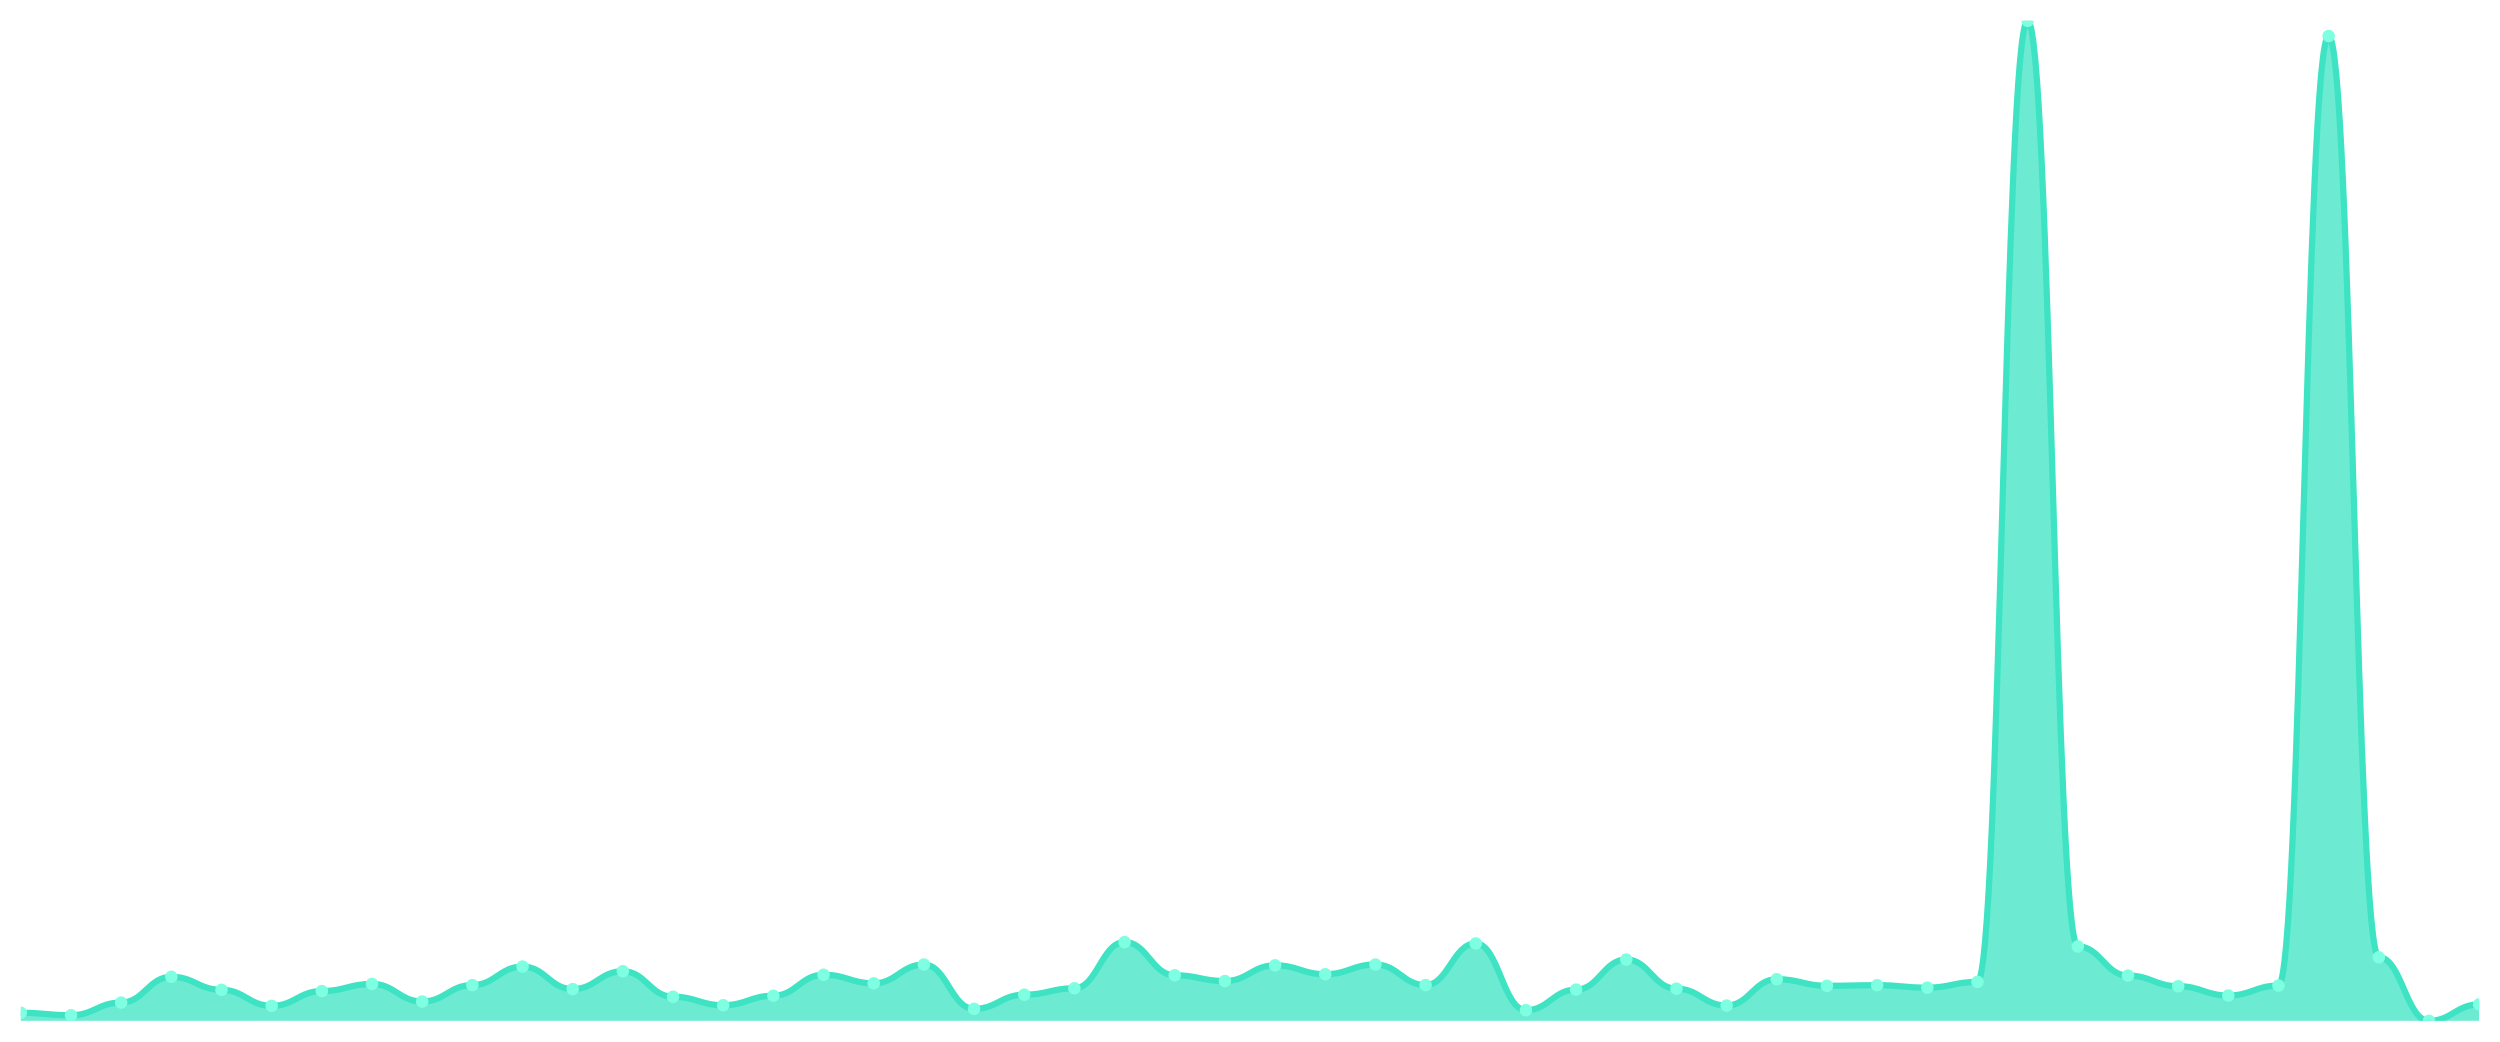
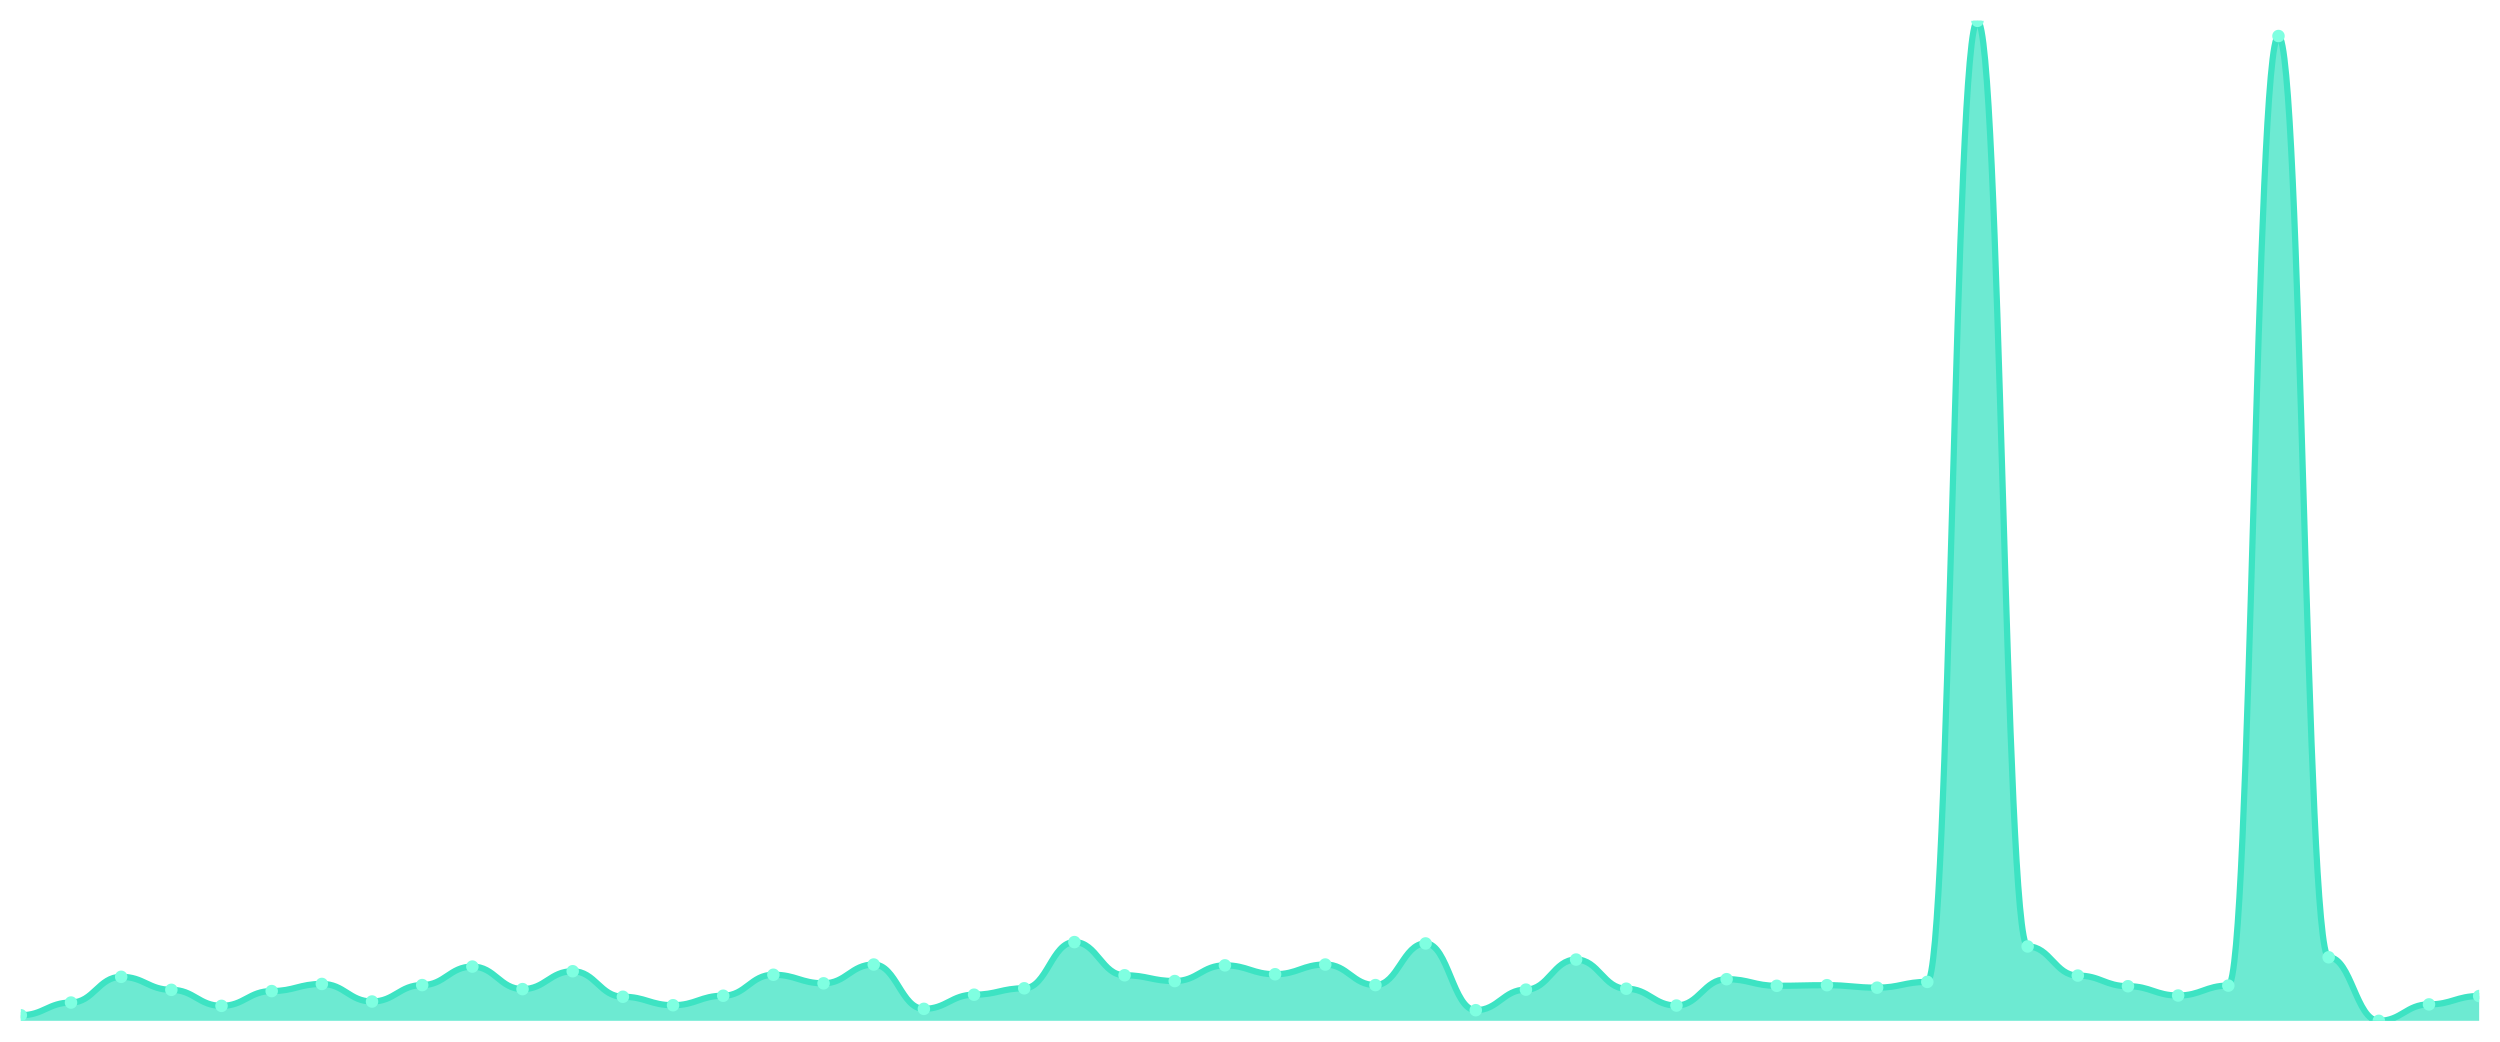
<svg xmlns="http://www.w3.org/2000/svg" viewBox="0 0 1200 500" width="1200" height="500">
  <defs>
    <clipPath id="c">
      <rect x="10" y="10" width="1180" height="480" />
    </clipPath>
  </defs>
  <rect width="1200" height="500" fill="none" />
  <g clip-path="url(#c)">
-     <path d="M 10,490 L 10,486.131 C 20.837,486.131 23.245,487.322 34.082,487.322 C 44.918,487.322 47.327,481.221 58.163,481.221 C 69,481.221 71.408,468.872 82.245,468.872 C 93.082,468.872 95.49,475.121 106.327,475.121 C 117.163,475.121 119.571,482.808 130.408,482.808 C 141.245,482.808 143.653,475.716 154.49,475.716 C 165.327,475.716 167.735,472.294 178.571,472.294 C 189.408,472.294 191.816,480.725 202.653,480.725 C 213.49,480.725 215.898,472.839 226.735,472.839 C 237.571,472.839 239.98,463.962 250.816,463.962 C 261.653,463.962 264.061,474.774 274.898,474.774 C 285.735,474.774 288.143,466.193 298.98,466.193 C 309.816,466.193 312.224,478.444 323.061,478.444 C 333.898,478.444 336.306,482.511 347.143,482.511 C 357.98,482.511 360.388,477.948 371.224,477.948 C 382.061,477.948 384.469,467.88 395.306,467.88 C 406.143,467.88 408.551,471.996 419.388,471.996 C 430.224,471.996 432.633,462.97 443.469,462.97 C 454.306,462.97 456.714,484.247 467.551,484.247 C 478.388,484.247 480.796,477.452 491.633,477.452 C 502.469,477.452 504.878,474.377 515.714,474.377 C 526.551,474.377 528.959,452.207 539.796,452.207 C 550.633,452.207 553.041,468.128 563.878,468.128 C 574.714,468.128 577.122,470.905 587.959,470.905 C 598.796,470.905 601.204,463.366 612.041,463.366 C 622.878,463.366 625.286,467.632 636.122,467.632 C 646.959,467.632 649.367,462.97 660.204,462.97 C 671.041,462.97 673.449,472.839 684.286,472.839 C 695.122,472.839 697.531,452.852 708.367,452.852 C 719.204,452.852 721.612,484.892 732.449,484.892 C 743.286,484.892 745.694,475.022 756.531,475.022 C 767.367,475.022 769.776,460.589 780.612,460.589 C 791.449,460.589 793.857,474.575 804.694,474.575 C 815.531,474.575 817.939,482.66 828.776,482.66 C 839.612,482.66 842.02,470.012 852.857,470.012 C 863.694,470.012 866.102,473.187 876.939,473.187 C 887.776,473.187 890.184,472.889 901.02,472.889 C 911.857,472.889 914.265,474.079 925.102,474.079 C 935.939,474.079 938.347,471.302 949.184,471.302 C 960.02,471.302 962.429,10 973.265,10 C 984.102,10 986.51,454.29 997.347,454.29 C 1008.184,454.29 1010.592,468.277 1021.429,468.277 C 1032.265,468.277 1034.673,473.385 1045.51,473.385 C 1056.347,473.385 1058.755,477.849 1069.592,477.849 C 1080.429,477.849 1082.837,473.087 1093.673,473.087 C 1104.51,473.087 1106.918,17.291 1117.755,17.291 C 1128.592,17.291 1131,459.498 1141.837,459.498 C 1152.673,459.498 1155.082,490 1165.918,490 C 1176.755,490 1179.163,482.114 1190,482.114 L 1190,490 Z" fill="rgba(61,227,195,0.75)" />
-     <path d="M 10,486.131 C 20.837,486.131 23.245,487.322 34.082,487.322 C 44.918,487.322 47.327,481.221 58.163,481.221 C 69,481.221 71.408,468.872 82.245,468.872 C 93.082,468.872 95.49,475.121 106.327,475.121 C 117.163,475.121 119.571,482.808 130.408,482.808 C 141.245,482.808 143.653,475.716 154.49,475.716 C 165.327,475.716 167.735,472.294 178.571,472.294 C 189.408,472.294 191.816,480.725 202.653,480.725 C 213.49,480.725 215.898,472.839 226.735,472.839 C 237.571,472.839 239.98,463.962 250.816,463.962 C 261.653,463.962 264.061,474.774 274.898,474.774 C 285.735,474.774 288.143,466.193 298.98,466.193 C 309.816,466.193 312.224,478.444 323.061,478.444 C 333.898,478.444 336.306,482.511 347.143,482.511 C 357.98,482.511 360.388,477.948 371.224,477.948 C 382.061,477.948 384.469,467.88 395.306,467.88 C 406.143,467.88 408.551,471.996 419.388,471.996 C 430.224,471.996 432.633,462.97 443.469,462.97 C 454.306,462.97 456.714,484.247 467.551,484.247 C 478.388,484.247 480.796,477.452 491.633,477.452 C 502.469,477.452 504.878,474.377 515.714,474.377 C 526.551,474.377 528.959,452.207 539.796,452.207 C 550.633,452.207 553.041,468.128 563.878,468.128 C 574.714,468.128 577.122,470.905 587.959,470.905 C 598.796,470.905 601.204,463.366 612.041,463.366 C 622.878,463.366 625.286,467.632 636.122,467.632 C 646.959,467.632 649.367,462.97 660.204,462.97 C 671.041,462.97 673.449,472.839 684.286,472.839 C 695.122,472.839 697.531,452.852 708.367,452.852 C 719.204,452.852 721.612,484.892 732.449,484.892 C 743.286,484.892 745.694,475.022 756.531,475.022 C 767.367,475.022 769.776,460.589 780.612,460.589 C 791.449,460.589 793.857,474.575 804.694,474.575 C 815.531,474.575 817.939,482.66 828.776,482.66 C 839.612,482.66 842.02,470.012 852.857,470.012 C 863.694,470.012 866.102,473.187 876.939,473.187 C 887.776,473.187 890.184,472.889 901.02,472.889 C 911.857,472.889 914.265,474.079 925.102,474.079 C 935.939,474.079 938.347,471.302 949.184,471.302 C 960.02,471.302 962.429,10 973.265,10 C 984.102,10 986.51,454.29 997.347,454.29 C 1008.184,454.29 1010.592,468.277 1021.429,468.277 C 1032.265,468.277 1034.673,473.385 1045.51,473.385 C 1056.347,473.385 1058.755,477.849 1069.592,477.849 C 1080.429,477.849 1082.837,473.087 1093.673,473.087 C 1104.51,473.087 1106.918,17.291 1117.755,17.291 C 1128.592,17.291 1131,459.498 1141.837,459.498 C 1152.673,459.498 1155.082,490 1165.918,490 C 1176.755,490 1179.163,482.114 1190,482.114" fill="none" stroke="#3de3c3" stroke-width="3" stroke-linecap="round" stroke-linejoin="round" />
-     <circle cx="10" cy="486.131" r="3" fill="#7fffe1" />
-     <circle cx="34.082" cy="487.322" r="3" fill="#7fffe1" />
-     <circle cx="58.163" cy="481.221" r="3" fill="#7fffe1" />
-     <circle cx="82.245" cy="468.872" r="3" fill="#7fffe1" />
-     <circle cx="106.327" cy="475.121" r="3" fill="#7fffe1" />
-     <circle cx="130.408" cy="482.808" r="3" fill="#7fffe1" />
-     <circle cx="154.49" cy="475.716" r="3" fill="#7fffe1" />
-     <circle cx="178.571" cy="472.294" r="3" fill="#7fffe1" />
-     <circle cx="202.653" cy="480.725" r="3" fill="#7fffe1" />
-     <circle cx="226.735" cy="472.839" r="3" fill="#7fffe1" />
-     <circle cx="250.816" cy="463.962" r="3" fill="#7fffe1" />
-     <circle cx="274.898" cy="474.774" r="3" fill="#7fffe1" />
-     <circle cx="298.98" cy="466.193" r="3" fill="#7fffe1" />
-     <circle cx="323.061" cy="478.444" r="3" fill="#7fffe1" />
-     <circle cx="347.143" cy="482.511" r="3" fill="#7fffe1" />
-     <circle cx="371.224" cy="477.948" r="3" fill="#7fffe1" />
-     <circle cx="395.306" cy="467.88" r="3" fill="#7fffe1" />
-     <circle cx="419.388" cy="471.996" r="3" fill="#7fffe1" />
-     <circle cx="443.469" cy="462.97" r="3" fill="#7fffe1" />
-     <circle cx="467.551" cy="484.247" r="3" fill="#7fffe1" />
-     <circle cx="491.633" cy="477.452" r="3" fill="#7fffe1" />
-     <circle cx="515.714" cy="474.377" r="3" fill="#7fffe1" />
-     <circle cx="539.796" cy="452.207" r="3" fill="#7fffe1" />
-     <circle cx="563.878" cy="468.128" r="3" fill="#7fffe1" />
-     <circle cx="587.959" cy="470.905" r="3" fill="#7fffe1" />
-     <circle cx="612.041" cy="463.366" r="3" fill="#7fffe1" />
-     <circle cx="636.122" cy="467.632" r="3" fill="#7fffe1" />
-     <circle cx="660.204" cy="462.97" r="3" fill="#7fffe1" />
-     <circle cx="684.286" cy="472.839" r="3" fill="#7fffe1" />
-     <circle cx="708.367" cy="452.852" r="3" fill="#7fffe1" />
-     <circle cx="732.449" cy="484.892" r="3" fill="#7fffe1" />
-     <circle cx="756.531" cy="475.022" r="3" fill="#7fffe1" />
-     <circle cx="780.612" cy="460.589" r="3" fill="#7fffe1" />
-     <circle cx="804.694" cy="474.575" r="3" fill="#7fffe1" />
-     <circle cx="828.776" cy="482.66" r="3" fill="#7fffe1" />
-     <circle cx="852.857" cy="470.012" r="3" fill="#7fffe1" />
-     <circle cx="876.939" cy="473.187" r="3" fill="#7fffe1" />
-     <circle cx="901.02" cy="472.889" r="3" fill="#7fffe1" />
-     <circle cx="925.102" cy="474.079" r="3" fill="#7fffe1" />
-     <circle cx="949.184" cy="471.302" r="3" fill="#7fffe1" />
-     <circle cx="973.265" cy="10" r="3" fill="#7fffe1" />
-     <circle cx="997.347" cy="454.29" r="3" fill="#7fffe1" />
-     <circle cx="1021.429" cy="468.277" r="3" fill="#7fffe1" />
-     <circle cx="1045.51" cy="473.385" r="3" fill="#7fffe1" />
-     <circle cx="1069.592" cy="477.849" r="3" fill="#7fffe1" />
-     <circle cx="1093.673" cy="473.087" r="3" fill="#7fffe1" />
-     <circle cx="1117.755" cy="17.291" r="3" fill="#7fffe1" />
-     <circle cx="1141.837" cy="459.498" r="3" fill="#7fffe1" />
-     <circle cx="1165.918" cy="490" r="3" fill="#7fffe1" />
-     <circle cx="1190" cy="482.114" r="3" fill="#7fffe1" />
+     <path d="M 10,490 L 10,487.322 C 20.837,487.322 23.245,481.221 34.082,481.221 C 44.918,481.221 47.327,468.872 58.163,468.872 C 69,468.872 71.408,475.121 82.245,475.121 C 93.082,475.121 95.49,482.808 106.327,482.808 C 117.163,482.808 119.571,475.716 130.408,475.716 C 141.245,475.716 143.653,472.294 154.49,472.294 C 165.327,472.294 167.735,480.725 178.571,480.725 C 189.408,480.725 191.816,472.839 202.653,472.839 C 213.49,472.839 215.898,463.962 226.735,463.962 C 237.571,463.962 239.98,474.774 250.816,474.774 C 261.653,474.774 264.061,466.193 274.898,466.193 C 285.735,466.193 288.143,478.444 298.98,478.444 C 309.816,478.444 312.224,482.511 323.061,482.511 C 333.898,482.511 336.306,477.948 347.143,477.948 C 357.98,477.948 360.388,467.88 371.224,467.88 C 382.061,467.88 384.469,471.996 395.306,471.996 C 406.143,471.996 408.551,462.97 419.388,462.97 C 430.224,462.97 432.633,484.247 443.469,484.247 C 454.306,484.247 456.714,477.452 467.551,477.452 C 478.388,477.452 480.796,474.377 491.633,474.377 C 502.469,474.377 504.878,452.207 515.714,452.207 C 526.551,452.207 528.959,468.128 539.796,468.128 C 550.633,468.128 553.041,470.905 563.878,470.905 C 574.714,470.905 577.122,463.366 587.959,463.366 C 598.796,463.366 601.204,467.632 612.041,467.632 C 622.878,467.632 625.286,462.97 636.122,462.97 C 646.959,462.97 649.367,472.839 660.204,472.839 C 671.041,472.839 673.449,452.852 684.286,452.852 C 695.122,452.852 697.531,484.892 708.367,484.892 C 719.204,484.892 721.612,475.022 732.449,475.022 C 743.286,475.022 745.694,460.589 756.531,460.589 C 767.367,460.589 769.776,474.575 780.612,474.575 C 791.449,474.575 793.857,482.66 804.694,482.66 C 815.531,482.66 817.939,470.012 828.776,470.012 C 839.612,470.012 842.02,473.187 852.857,473.187 C 863.694,473.187 866.102,472.889 876.939,472.889 C 887.776,472.889 890.184,474.079 901.02,474.079 C 911.857,474.079 914.265,471.302 925.102,471.302 C 935.939,471.302 938.347,10 949.184,10 C 960.02,10 962.429,454.29 973.265,454.29 C 984.102,454.29 986.51,468.277 997.347,468.277 C 1008.184,468.277 1010.592,473.385 1021.429,473.385 C 1032.265,473.385 1034.673,477.849 1045.51,477.849 C 1056.347,477.849 1058.755,473.087 1069.592,473.087 C 1080.429,473.087 1082.837,17.291 1093.673,17.291 C 1104.51,17.291 1106.918,459.498 1117.755,459.498 C 1128.592,459.498 1131,490 1141.837,490 C 1152.673,490 1155.082,482.114 1165.918,482.114 C 1176.755,482.114 1179.163,478.097 1190,478.097 L 1190,490 Z" fill="rgba(61,227,195,0.75)" />
+     <path d="M 10,487.322 C 20.837,487.322 23.245,481.221 34.082,481.221 C 44.918,481.221 47.327,468.872 58.163,468.872 C 69,468.872 71.408,475.121 82.245,475.121 C 93.082,475.121 95.49,482.808 106.327,482.808 C 117.163,482.808 119.571,475.716 130.408,475.716 C 141.245,475.716 143.653,472.294 154.49,472.294 C 165.327,472.294 167.735,480.725 178.571,480.725 C 189.408,480.725 191.816,472.839 202.653,472.839 C 213.49,472.839 215.898,463.962 226.735,463.962 C 237.571,463.962 239.98,474.774 250.816,474.774 C 261.653,474.774 264.061,466.193 274.898,466.193 C 285.735,466.193 288.143,478.444 298.98,478.444 C 309.816,478.444 312.224,482.511 323.061,482.511 C 333.898,482.511 336.306,477.948 347.143,477.948 C 357.98,477.948 360.388,467.88 371.224,467.88 C 382.061,467.88 384.469,471.996 395.306,471.996 C 406.143,471.996 408.551,462.97 419.388,462.97 C 430.224,462.97 432.633,484.247 443.469,484.247 C 454.306,484.247 456.714,477.452 467.551,477.452 C 478.388,477.452 480.796,474.377 491.633,474.377 C 502.469,474.377 504.878,452.207 515.714,452.207 C 526.551,452.207 528.959,468.128 539.796,468.128 C 550.633,468.128 553.041,470.905 563.878,470.905 C 574.714,470.905 577.122,463.366 587.959,463.366 C 598.796,463.366 601.204,467.632 612.041,467.632 C 622.878,467.632 625.286,462.97 636.122,462.97 C 646.959,462.97 649.367,472.839 660.204,472.839 C 671.041,472.839 673.449,452.852 684.286,452.852 C 695.122,452.852 697.531,484.892 708.367,484.892 C 719.204,484.892 721.612,475.022 732.449,475.022 C 743.286,475.022 745.694,460.589 756.531,460.589 C 767.367,460.589 769.776,474.575 780.612,474.575 C 791.449,474.575 793.857,482.66 804.694,482.66 C 815.531,482.66 817.939,470.012 828.776,470.012 C 839.612,470.012 842.02,473.187 852.857,473.187 C 863.694,473.187 866.102,472.889 876.939,472.889 C 887.776,472.889 890.184,474.079 901.02,474.079 C 911.857,474.079 914.265,471.302 925.102,471.302 C 935.939,471.302 938.347,10 949.184,10 C 960.02,10 962.429,454.29 973.265,454.29 C 984.102,454.29 986.51,468.277 997.347,468.277 C 1008.184,468.277 1010.592,473.385 1021.429,473.385 C 1032.265,473.385 1034.673,477.849 1045.51,477.849 C 1056.347,477.849 1058.755,473.087 1069.592,473.087 C 1080.429,473.087 1082.837,17.291 1093.673,17.291 C 1104.51,17.291 1106.918,459.498 1117.755,459.498 C 1128.592,459.498 1131,490 1141.837,490 C 1152.673,490 1155.082,482.114 1165.918,482.114 C 1176.755,482.114 1179.163,478.097 1190,478.097" fill="none" stroke="#3de3c3" stroke-width="3" stroke-linecap="round" stroke-linejoin="round" />
+     <circle cx="10" cy="487.322" r="3" fill="#7fffe1" />
+     <circle cx="34.082" cy="481.221" r="3" fill="#7fffe1" />
+     <circle cx="58.163" cy="468.872" r="3" fill="#7fffe1" />
+     <circle cx="82.245" cy="475.121" r="3" fill="#7fffe1" />
+     <circle cx="106.327" cy="482.808" r="3" fill="#7fffe1" />
+     <circle cx="130.408" cy="475.716" r="3" fill="#7fffe1" />
+     <circle cx="154.49" cy="472.294" r="3" fill="#7fffe1" />
+     <circle cx="178.571" cy="480.725" r="3" fill="#7fffe1" />
+     <circle cx="202.653" cy="472.839" r="3" fill="#7fffe1" />
+     <circle cx="226.735" cy="463.962" r="3" fill="#7fffe1" />
+     <circle cx="250.816" cy="474.774" r="3" fill="#7fffe1" />
+     <circle cx="274.898" cy="466.193" r="3" fill="#7fffe1" />
+     <circle cx="298.98" cy="478.444" r="3" fill="#7fffe1" />
+     <circle cx="323.061" cy="482.511" r="3" fill="#7fffe1" />
+     <circle cx="347.143" cy="477.948" r="3" fill="#7fffe1" />
+     <circle cx="371.224" cy="467.88" r="3" fill="#7fffe1" />
+     <circle cx="395.306" cy="471.996" r="3" fill="#7fffe1" />
+     <circle cx="419.388" cy="462.97" r="3" fill="#7fffe1" />
+     <circle cx="443.469" cy="484.247" r="3" fill="#7fffe1" />
+     <circle cx="467.551" cy="477.452" r="3" fill="#7fffe1" />
+     <circle cx="491.633" cy="474.377" r="3" fill="#7fffe1" />
+     <circle cx="515.714" cy="452.207" r="3" fill="#7fffe1" />
+     <circle cx="539.796" cy="468.128" r="3" fill="#7fffe1" />
+     <circle cx="563.878" cy="470.905" r="3" fill="#7fffe1" />
+     <circle cx="587.959" cy="463.366" r="3" fill="#7fffe1" />
+     <circle cx="612.041" cy="467.632" r="3" fill="#7fffe1" />
+     <circle cx="636.122" cy="462.97" r="3" fill="#7fffe1" />
+     <circle cx="660.204" cy="472.839" r="3" fill="#7fffe1" />
+     <circle cx="684.286" cy="452.852" r="3" fill="#7fffe1" />
+     <circle cx="708.367" cy="484.892" r="3" fill="#7fffe1" />
+     <circle cx="732.449" cy="475.022" r="3" fill="#7fffe1" />
+     <circle cx="756.531" cy="460.589" r="3" fill="#7fffe1" />
+     <circle cx="780.612" cy="474.575" r="3" fill="#7fffe1" />
+     <circle cx="804.694" cy="482.66" r="3" fill="#7fffe1" />
+     <circle cx="828.776" cy="470.012" r="3" fill="#7fffe1" />
+     <circle cx="852.857" cy="473.187" r="3" fill="#7fffe1" />
+     <circle cx="876.939" cy="472.889" r="3" fill="#7fffe1" />
+     <circle cx="901.02" cy="474.079" r="3" fill="#7fffe1" />
+     <circle cx="925.102" cy="471.302" r="3" fill="#7fffe1" />
+     <circle cx="949.184" cy="10" r="3" fill="#7fffe1" />
+     <circle cx="973.265" cy="454.29" r="3" fill="#7fffe1" />
+     <circle cx="997.347" cy="468.277" r="3" fill="#7fffe1" />
+     <circle cx="1021.429" cy="473.385" r="3" fill="#7fffe1" />
+     <circle cx="1045.51" cy="477.849" r="3" fill="#7fffe1" />
+     <circle cx="1069.592" cy="473.087" r="3" fill="#7fffe1" />
+     <circle cx="1093.673" cy="17.291" r="3" fill="#7fffe1" />
+     <circle cx="1117.755" cy="459.498" r="3" fill="#7fffe1" />
+     <circle cx="1141.837" cy="490" r="3" fill="#7fffe1" />
+     <circle cx="1165.918" cy="482.114" r="3" fill="#7fffe1" />
+     <circle cx="1190" cy="478.097" r="3" fill="#7fffe1" />
  </g>
</svg>
